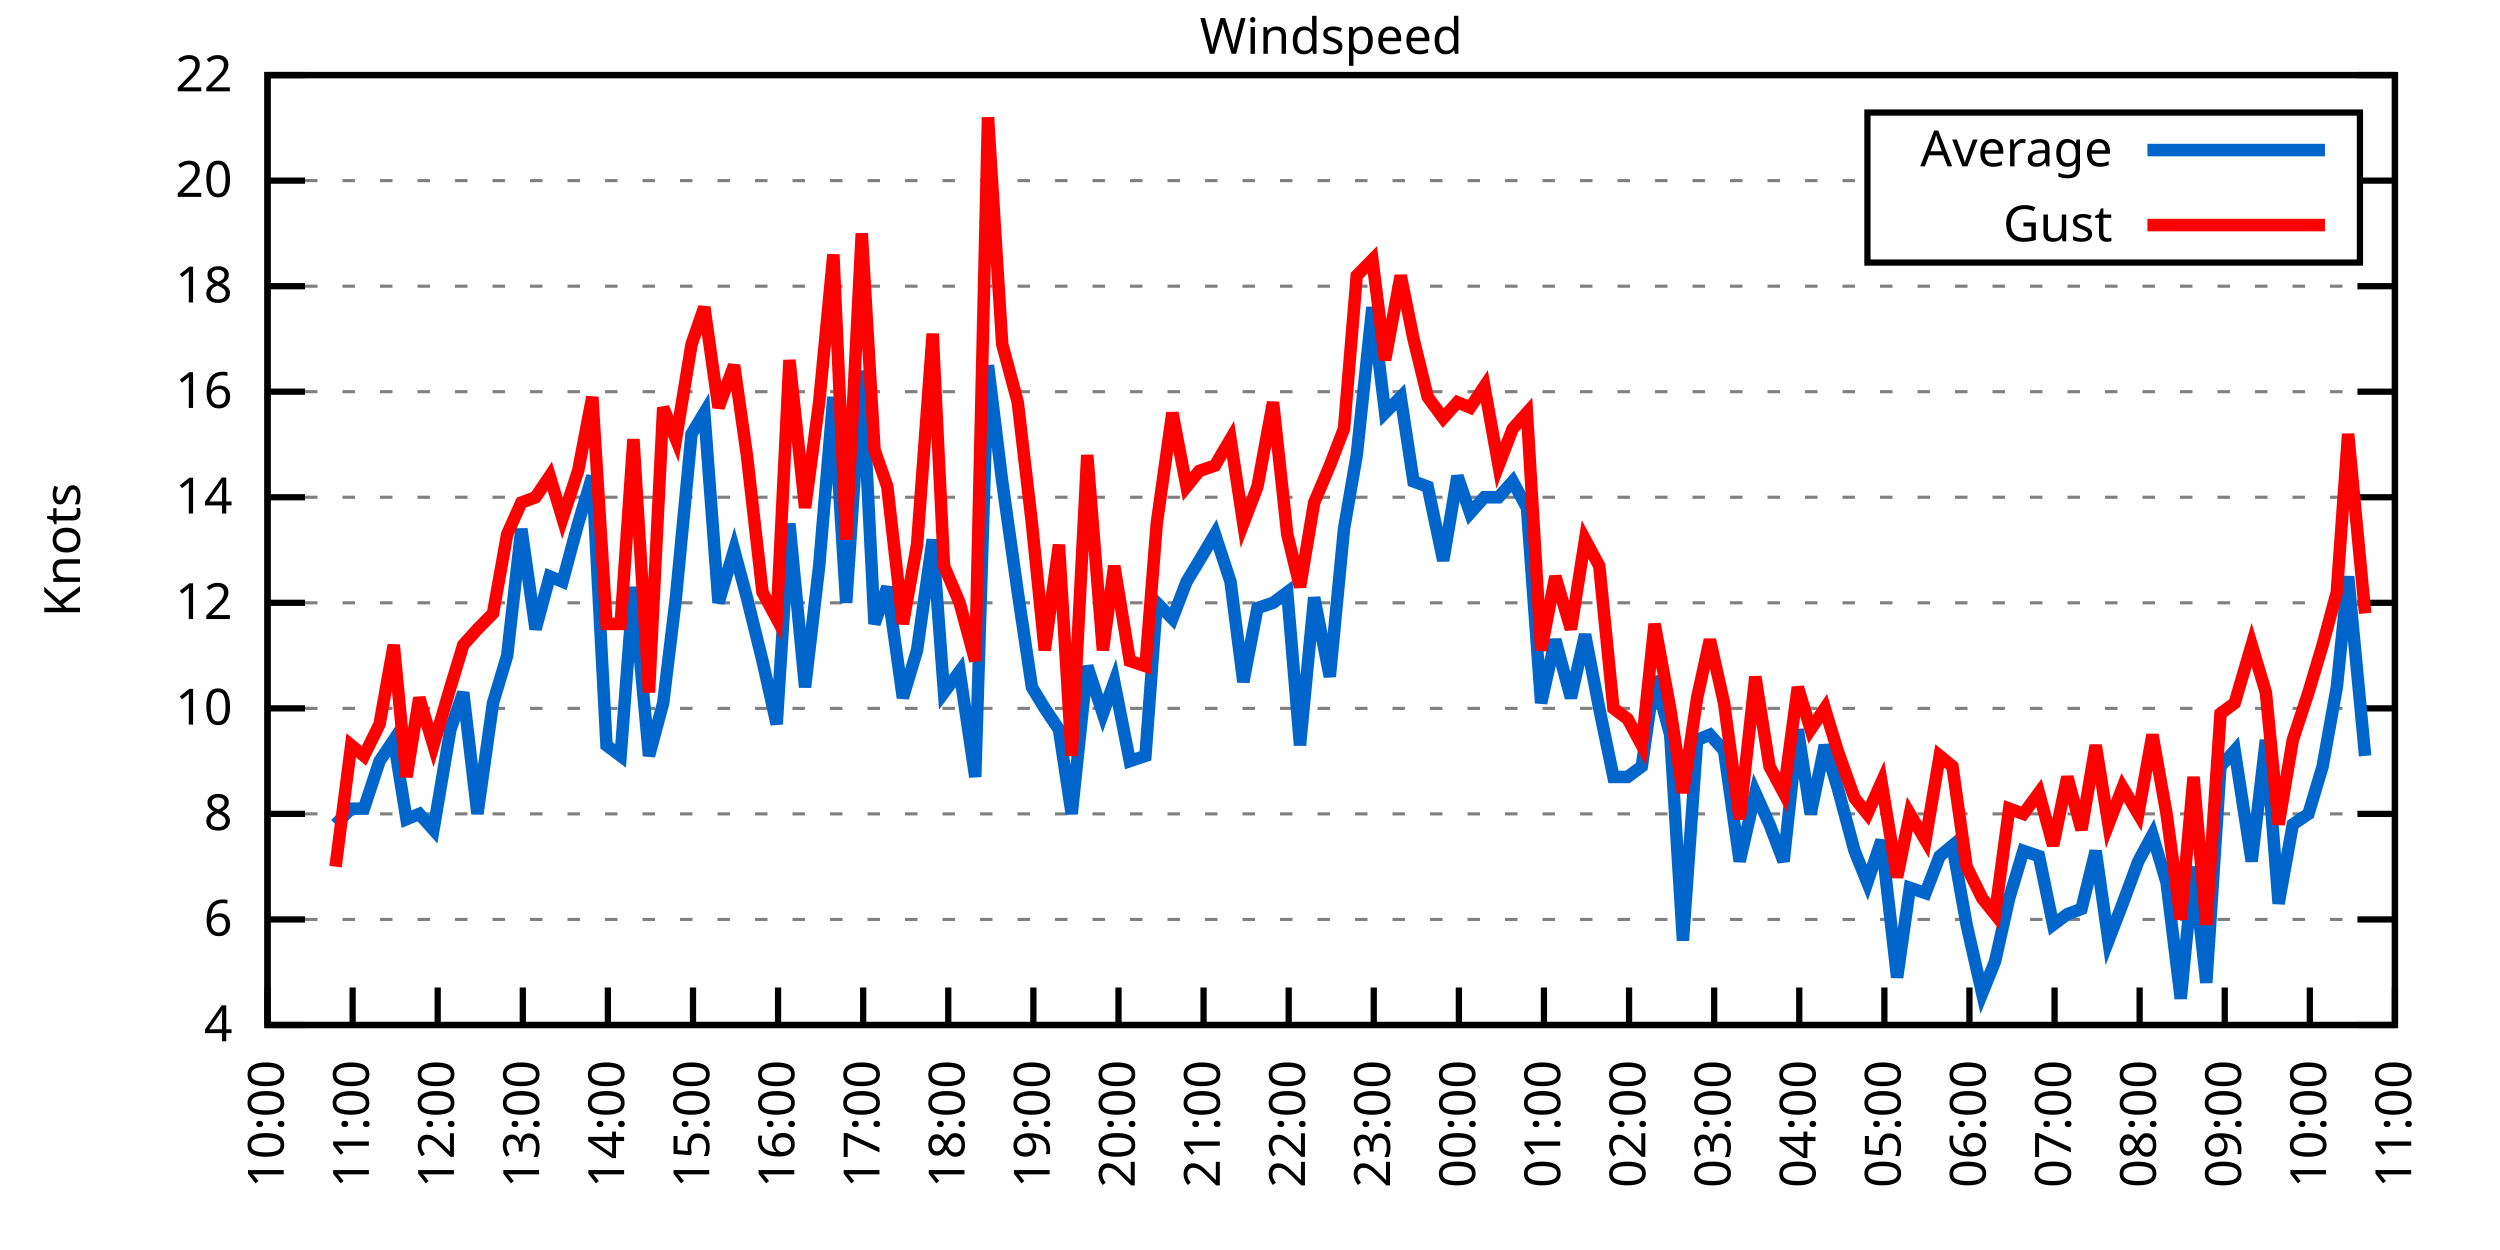
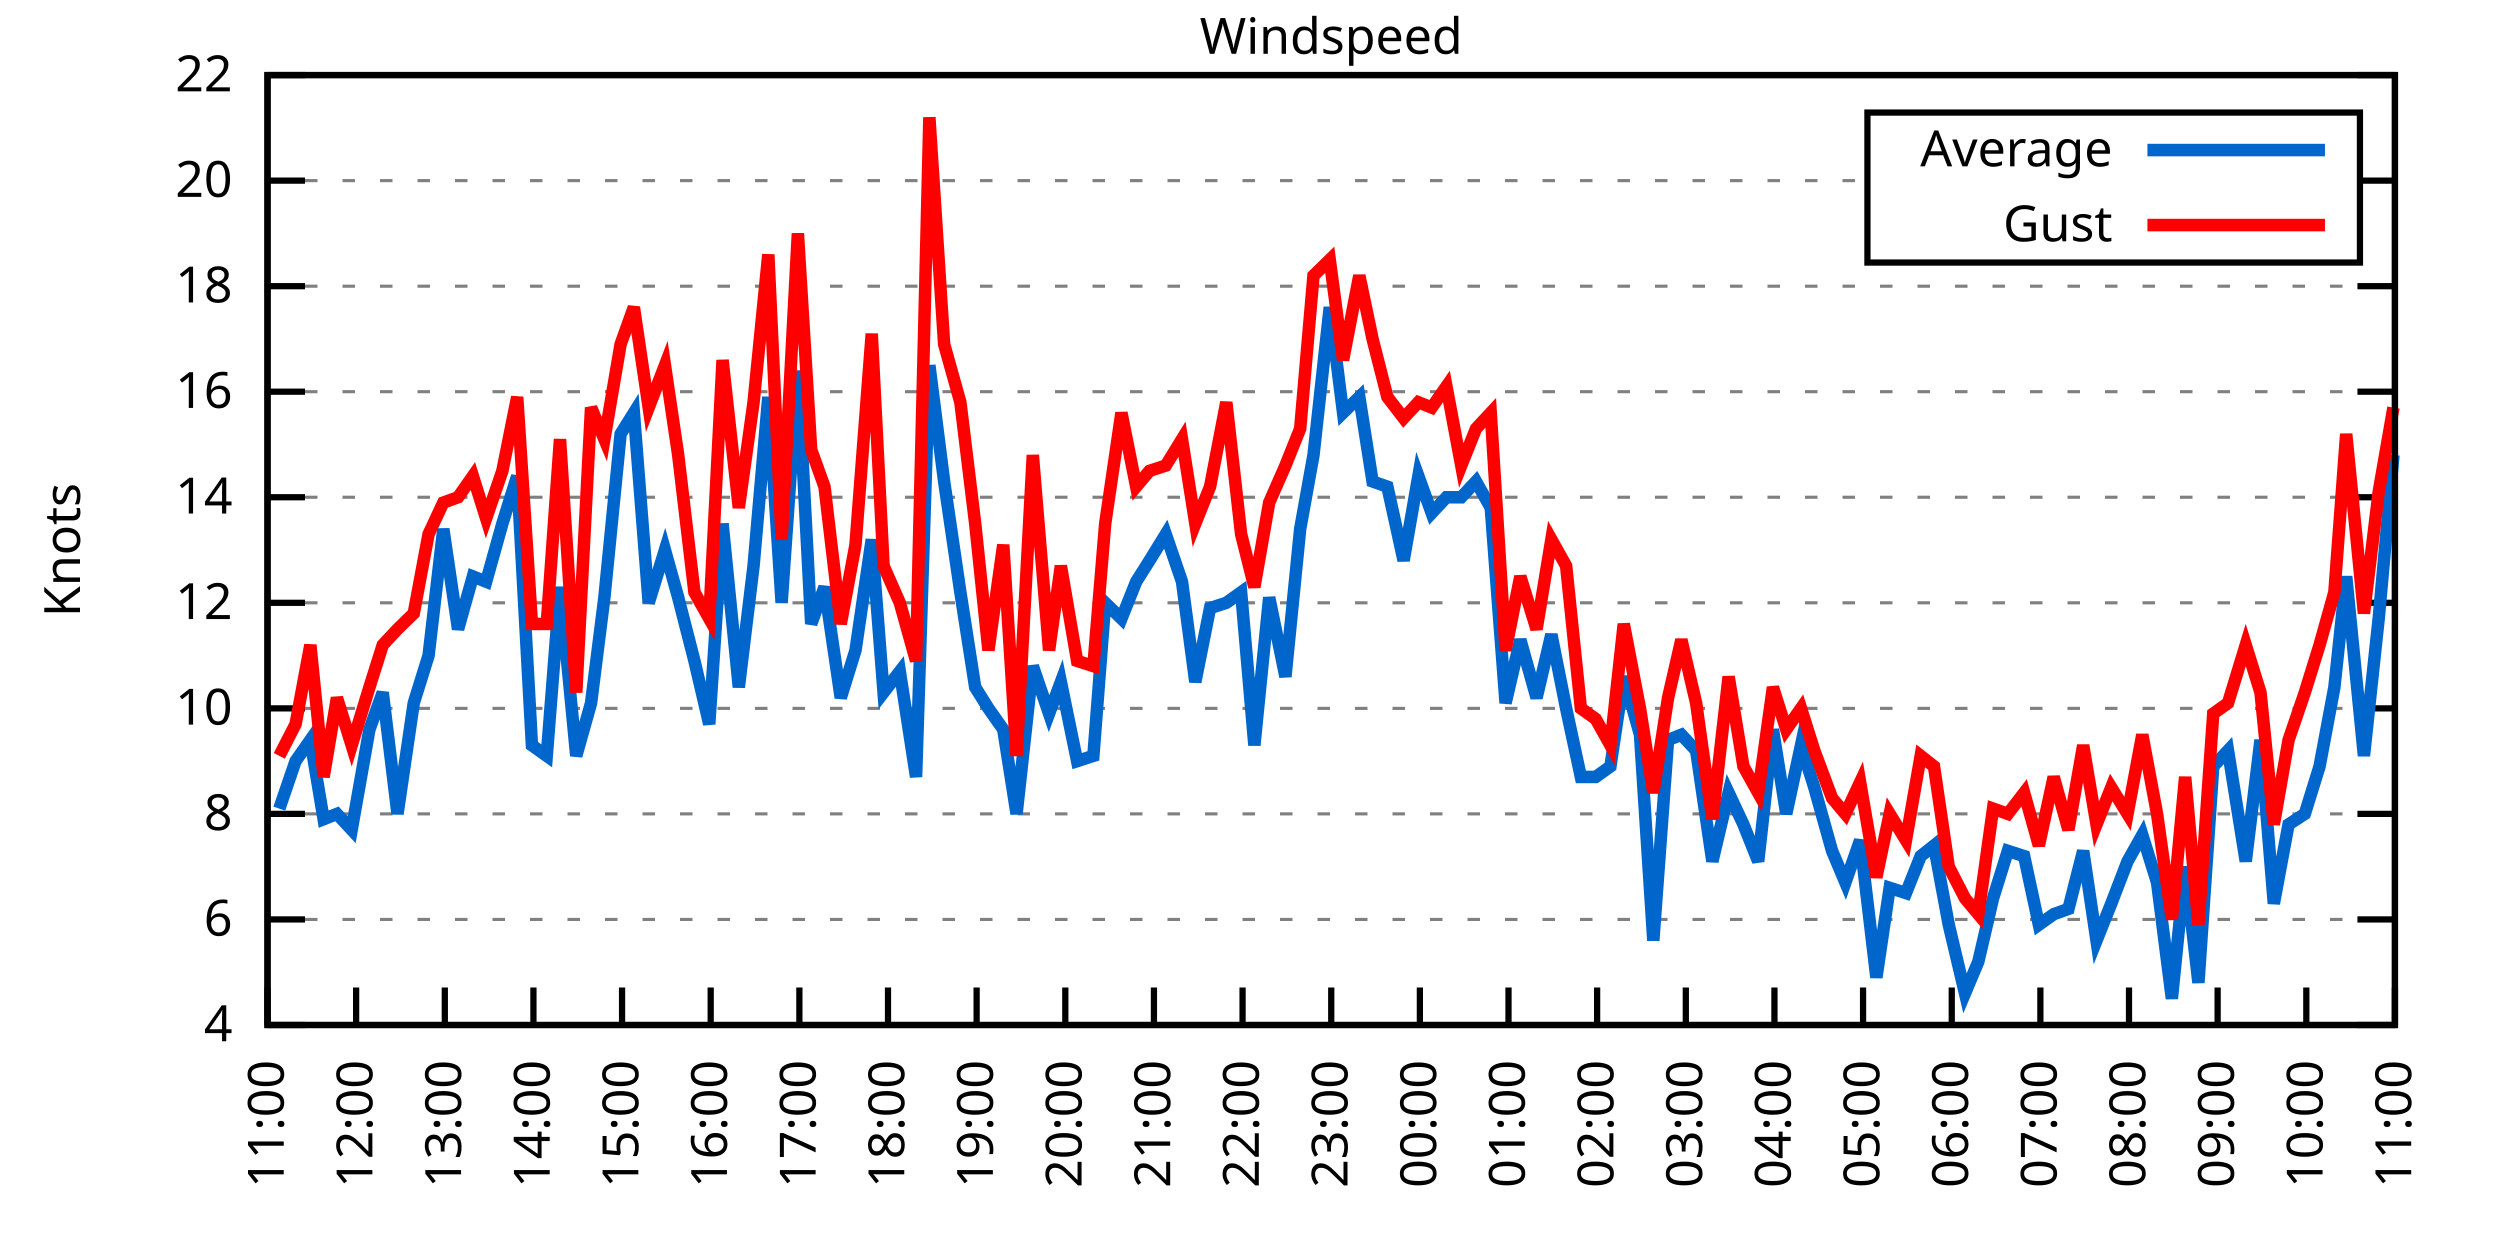
<svg xmlns="http://www.w3.org/2000/svg" xmlns:xlink="http://www.w3.org/1999/xlink" width="400" height="200" viewBox="0 0 400 200">
  <g id="gnuplot_canvas">
    <rect x="0" y="0" width="400" height="200" fill="none" />
    <defs>
      <circle id="gpDot" r="0.5" stroke-width="0.5" stroke="currentColor" />
      <path id="gpPt0" stroke-width="0.333" stroke="currentColor" d="M-1,0 h2 M0,-1 v2" />
      <path id="gpPt1" stroke-width="0.333" stroke="currentColor" d="M-1,-1 L1,1 M1,-1 L-1,1" />
      <path id="gpPt2" stroke-width="0.333" stroke="currentColor" d="M-1,0 L1,0 M0,-1 L0,1 M-1,-1 L1,1 M-1,1 L1,-1" />
      <rect id="gpPt3" stroke-width="0.333" stroke="currentColor" x="-1" y="-1" width="2" height="2" />
      <rect id="gpPt4" stroke-width="0.333" stroke="currentColor" fill="currentColor" x="-1" y="-1" width="2" height="2" />
      <circle id="gpPt5" stroke-width="0.333" stroke="currentColor" cx="0" cy="0" r="1" />
      <use xlink:href="#gpPt5" id="gpPt6" fill="currentColor" stroke="none" />
      <path id="gpPt7" stroke-width="0.333" stroke="currentColor" d="M0,-1.33 L-1.33,0.67 L1.33,0.67 z" />
      <use xlink:href="#gpPt7" id="gpPt8" fill="currentColor" stroke="none" />
      <use xlink:href="#gpPt7" id="gpPt9" stroke="currentColor" transform="rotate(180)" />
      <use xlink:href="#gpPt9" id="gpPt10" fill="currentColor" stroke="none" />
      <use xlink:href="#gpPt3" id="gpPt11" stroke="currentColor" transform="rotate(45)" />
      <use xlink:href="#gpPt11" id="gpPt12" fill="currentColor" stroke="none" />
      <path id="gpPt13" stroke-width="0.333" stroke="currentColor" d="M0,1.330 L1.265,0.411 L0.782,-1.067 L-0.782,-1.076 L-1.265,0.411 z" />
      <use xlink:href="#gpPt13" id="gpPt14" fill="currentColor" stroke="none" />
      <filter id="textbox" filterUnits="objectBoundingBox" x="0" y="0" height="1" width="1">
        <feFlood flood-color="white" flood-opacity="1" result="bgnd" />
        <feComposite in="SourceGraphic" in2="bgnd" operator="atop" />
      </filter>
      <filter id="greybox" filterUnits="objectBoundingBox" x="0" y="0" height="1" width="1">
        <feFlood flood-color="lightgrey" flood-opacity="1" result="grey" />
        <feComposite in="SourceGraphic" in2="grey" operator="atop" />
      </filter>
    </defs>
    <g fill="none" color="white" stroke="currentColor" stroke-width="1.00" stroke-linecap="butt" stroke-linejoin="miter">
</g>
    <g fill="none" color="black" stroke="currentColor" stroke-width="1.00" stroke-linecap="butt" stroke-linejoin="miter">
      <g stroke="none" shape-rendering="crispEdges">
        <polygon fill="rgb(255, 255, 255)" points="42.80,164.00 383.18,164.00 383.18,12.02 42.80,12.02 " />
      </g>
    </g>
    <g fill="none" color="black" stroke="currentColor" stroke-width="1.00" stroke-linecap="butt" stroke-linejoin="miter">
</g>
    <g fill="none" color="black" stroke="black" stroke-width="0.50" stroke-linecap="butt" stroke-linejoin="miter">
</g>
    <g fill="none" color="gray" stroke="currentColor" stroke-width="0.50" stroke-linecap="butt" stroke-linejoin="miter">
      <path stroke="gray" stroke-dasharray="2,4" class="gridline" d="M42.80,164.00 L383.19,164.00  " />
    </g>
    <g fill="none" color="gray" stroke="gray" stroke-width="1.00" stroke-linecap="butt" stroke-linejoin="miter">
</g>
    <g fill="none" color="black" stroke="currentColor" stroke-width="1.00" stroke-linecap="butt" stroke-linejoin="miter">
      <path stroke="black" d="M42.80,164.00 L48.80,164.00 M383.19,164.00 L377.19,164.00  " />
      <g transform="translate(37.20,166.60)" stroke="none" fill="black" font-family="Sans" font-size="8.00" text-anchor="end">
        <text>
          <tspan font-family="Sans"> 4</tspan>
        </text>
      </g>
    </g>
    <g fill="none" color="black" stroke="currentColor" stroke-width="1.00" stroke-linecap="butt" stroke-linejoin="miter">
</g>
    <g fill="none" color="black" stroke="black" stroke-width="0.50" stroke-linecap="butt" stroke-linejoin="miter">
</g>
    <g fill="none" color="gray" stroke="currentColor" stroke-width="0.50" stroke-linecap="butt" stroke-linejoin="miter">
      <path stroke="gray" stroke-dasharray="2,4" class="gridline" d="M42.80,147.11 L383.19,147.11  " />
    </g>
    <g fill="none" color="gray" stroke="gray" stroke-width="1.00" stroke-linecap="butt" stroke-linejoin="miter">
</g>
    <g fill="none" color="black" stroke="currentColor" stroke-width="1.00" stroke-linecap="butt" stroke-linejoin="miter">
      <path stroke="black" d="M42.80,147.11 L48.80,147.11 M383.19,147.11 L377.19,147.11  " />
      <g transform="translate(37.20,149.71)" stroke="none" fill="black" font-family="Sans" font-size="8.00" text-anchor="end">
        <text>
          <tspan font-family="Sans"> 6</tspan>
        </text>
      </g>
    </g>
    <g fill="none" color="black" stroke="currentColor" stroke-width="1.00" stroke-linecap="butt" stroke-linejoin="miter">
</g>
    <g fill="none" color="black" stroke="black" stroke-width="0.50" stroke-linecap="butt" stroke-linejoin="miter">
</g>
    <g fill="none" color="gray" stroke="currentColor" stroke-width="0.50" stroke-linecap="butt" stroke-linejoin="miter">
      <path stroke="gray" stroke-dasharray="2,4" class="gridline" d="M42.80,130.22 L383.19,130.22  " />
    </g>
    <g fill="none" color="gray" stroke="gray" stroke-width="1.00" stroke-linecap="butt" stroke-linejoin="miter">
</g>
    <g fill="none" color="black" stroke="currentColor" stroke-width="1.00" stroke-linecap="butt" stroke-linejoin="miter">
      <path stroke="black" d="M42.80,130.22 L48.80,130.22 M383.19,130.22 L377.19,130.22  " />
      <g transform="translate(37.20,132.82)" stroke="none" fill="black" font-family="Sans" font-size="8.00" text-anchor="end">
        <text>
          <tspan font-family="Sans"> 8</tspan>
        </text>
      </g>
    </g>
    <g fill="none" color="black" stroke="currentColor" stroke-width="1.00" stroke-linecap="butt" stroke-linejoin="miter">
</g>
    <g fill="none" color="black" stroke="black" stroke-width="0.50" stroke-linecap="butt" stroke-linejoin="miter">
</g>
    <g fill="none" color="gray" stroke="currentColor" stroke-width="0.50" stroke-linecap="butt" stroke-linejoin="miter">
      <path stroke="gray" stroke-dasharray="2,4" class="gridline" d="M42.80,113.34 L383.19,113.34  " />
    </g>
    <g fill="none" color="gray" stroke="gray" stroke-width="1.00" stroke-linecap="butt" stroke-linejoin="miter">
</g>
    <g fill="none" color="black" stroke="currentColor" stroke-width="1.00" stroke-linecap="butt" stroke-linejoin="miter">
      <path stroke="black" d="M42.80,113.34 L48.80,113.34 M383.19,113.34 L377.19,113.34  " />
      <g transform="translate(37.20,115.94)" stroke="none" fill="black" font-family="Sans" font-size="8.00" text-anchor="end">
        <text>
          <tspan font-family="Sans"> 10</tspan>
        </text>
      </g>
    </g>
    <g fill="none" color="black" stroke="currentColor" stroke-width="1.00" stroke-linecap="butt" stroke-linejoin="miter">
</g>
    <g fill="none" color="black" stroke="black" stroke-width="0.50" stroke-linecap="butt" stroke-linejoin="miter">
</g>
    <g fill="none" color="gray" stroke="currentColor" stroke-width="0.50" stroke-linecap="butt" stroke-linejoin="miter">
      <path stroke="gray" stroke-dasharray="2,4" class="gridline" d="M42.80,96.45 L383.19,96.45  " />
    </g>
    <g fill="none" color="gray" stroke="gray" stroke-width="1.00" stroke-linecap="butt" stroke-linejoin="miter">
</g>
    <g fill="none" color="black" stroke="currentColor" stroke-width="1.00" stroke-linecap="butt" stroke-linejoin="miter">
      <path stroke="black" d="M42.80,96.45 L48.80,96.45 M383.19,96.45 L377.19,96.45  " />
      <g transform="translate(37.20,99.05)" stroke="none" fill="black" font-family="Sans" font-size="8.00" text-anchor="end">
        <text>
          <tspan font-family="Sans"> 12</tspan>
        </text>
      </g>
    </g>
    <g fill="none" color="black" stroke="currentColor" stroke-width="1.00" stroke-linecap="butt" stroke-linejoin="miter">
</g>
    <g fill="none" color="black" stroke="black" stroke-width="0.50" stroke-linecap="butt" stroke-linejoin="miter">
</g>
    <g fill="none" color="gray" stroke="currentColor" stroke-width="0.50" stroke-linecap="butt" stroke-linejoin="miter">
      <path stroke="gray" stroke-dasharray="2,4" class="gridline" d="M42.80,79.56 L383.19,79.56  " />
    </g>
    <g fill="none" color="gray" stroke="gray" stroke-width="1.00" stroke-linecap="butt" stroke-linejoin="miter">
</g>
    <g fill="none" color="black" stroke="currentColor" stroke-width="1.00" stroke-linecap="butt" stroke-linejoin="miter">
      <path stroke="black" d="M42.80,79.56 L48.80,79.56 M383.19,79.56 L377.19,79.56  " />
      <g transform="translate(37.20,82.16)" stroke="none" fill="black" font-family="Sans" font-size="8.00" text-anchor="end">
        <text>
          <tspan font-family="Sans"> 14</tspan>
        </text>
      </g>
    </g>
    <g fill="none" color="black" stroke="currentColor" stroke-width="1.00" stroke-linecap="butt" stroke-linejoin="miter">
</g>
    <g fill="none" color="black" stroke="black" stroke-width="0.50" stroke-linecap="butt" stroke-linejoin="miter">
</g>
    <g fill="none" color="gray" stroke="currentColor" stroke-width="0.50" stroke-linecap="butt" stroke-linejoin="miter">
      <path stroke="gray" stroke-dasharray="2,4" class="gridline" d="M42.80,62.67 L383.19,62.67  " />
    </g>
    <g fill="none" color="gray" stroke="gray" stroke-width="1.00" stroke-linecap="butt" stroke-linejoin="miter">
</g>
    <g fill="none" color="black" stroke="currentColor" stroke-width="1.00" stroke-linecap="butt" stroke-linejoin="miter">
      <path stroke="black" d="M42.80,62.67 L48.80,62.67 M383.19,62.67 L377.19,62.67  " />
      <g transform="translate(37.20,65.27)" stroke="none" fill="black" font-family="Sans" font-size="8.00" text-anchor="end">
        <text>
          <tspan font-family="Sans"> 16</tspan>
        </text>
      </g>
    </g>
    <g fill="none" color="black" stroke="currentColor" stroke-width="1.00" stroke-linecap="butt" stroke-linejoin="miter">
</g>
    <g fill="none" color="black" stroke="black" stroke-width="0.50" stroke-linecap="butt" stroke-linejoin="miter">
</g>
    <g fill="none" color="gray" stroke="currentColor" stroke-width="0.50" stroke-linecap="butt" stroke-linejoin="miter">
      <path stroke="gray" stroke-dasharray="2,4" class="gridline" d="M42.80,45.79 L383.19,45.79  " />
    </g>
    <g fill="none" color="gray" stroke="gray" stroke-width="1.00" stroke-linecap="butt" stroke-linejoin="miter">
</g>
    <g fill="none" color="black" stroke="currentColor" stroke-width="1.00" stroke-linecap="butt" stroke-linejoin="miter">
      <path stroke="black" d="M42.80,45.79 L48.80,45.79 M383.19,45.79 L377.19,45.79  " />
      <g transform="translate(37.20,48.39)" stroke="none" fill="black" font-family="Sans" font-size="8.00" text-anchor="end">
        <text>
          <tspan font-family="Sans"> 18</tspan>
        </text>
      </g>
    </g>
    <g fill="none" color="black" stroke="currentColor" stroke-width="1.00" stroke-linecap="butt" stroke-linejoin="miter">
</g>
    <g fill="none" color="black" stroke="black" stroke-width="0.50" stroke-linecap="butt" stroke-linejoin="miter">
</g>
    <g fill="none" color="gray" stroke="currentColor" stroke-width="0.50" stroke-linecap="butt" stroke-linejoin="miter">
      <path stroke="gray" stroke-dasharray="2,4" class="gridline" d="M42.80,28.90 L298.79,28.90 M377.59,28.90 L383.19,28.90  " />
    </g>
    <g fill="none" color="gray" stroke="gray" stroke-width="1.00" stroke-linecap="butt" stroke-linejoin="miter">
</g>
    <g fill="none" color="black" stroke="currentColor" stroke-width="1.00" stroke-linecap="butt" stroke-linejoin="miter">
      <path stroke="black" d="M42.80,28.90 L48.80,28.90 M383.19,28.90 L377.19,28.90  " />
      <g transform="translate(37.20,31.50)" stroke="none" fill="black" font-family="Sans" font-size="8.00" text-anchor="end">
        <text>
          <tspan font-family="Sans"> 20</tspan>
        </text>
      </g>
    </g>
    <g fill="none" color="black" stroke="currentColor" stroke-width="1.00" stroke-linecap="butt" stroke-linejoin="miter">
</g>
    <g fill="none" color="black" stroke="black" stroke-width="0.50" stroke-linecap="butt" stroke-linejoin="miter">
</g>
    <g fill="none" color="gray" stroke="currentColor" stroke-width="0.50" stroke-linecap="butt" stroke-linejoin="miter">
      <path stroke="gray" stroke-dasharray="2,4" class="gridline" d="M42.80,12.01 L383.19,12.01  " />
    </g>
    <g fill="none" color="gray" stroke="gray" stroke-width="1.00" stroke-linecap="butt" stroke-linejoin="miter">
</g>
    <g fill="none" color="black" stroke="currentColor" stroke-width="1.00" stroke-linecap="butt" stroke-linejoin="miter">
      <path stroke="black" d="M42.80,12.01 L48.80,12.01 M383.19,12.01 L377.19,12.01  " />
      <g transform="translate(37.20,14.61)" stroke="none" fill="black" font-family="Sans" font-size="8.00" text-anchor="end">
        <text>
          <tspan font-family="Sans"> 22</tspan>
        </text>
      </g>
    </g>
    <g fill="none" color="black" stroke="currentColor" stroke-width="1.00" stroke-linecap="butt" stroke-linejoin="miter">
      <path stroke="black" d="M42.80,164.00 L42.80,158.00  " />
      <g transform="translate(45.40,169.60) rotate(270.00)" stroke="none" fill="black" font-family="Sans" font-size="8.00" text-anchor="end">
        <text>
-           <tspan font-family="Sans">10:00</tspan>
-         </text>
-       </g>
-     </g>
-     <g fill="none" color="black" stroke="currentColor" stroke-width="1.00" stroke-linecap="butt" stroke-linejoin="miter">
-       <path stroke="black" d="M56.42,164.00 L56.42,158.00  " />
-       <g transform="translate(59.02,169.60) rotate(270.00)" stroke="none" fill="black" font-family="Sans" font-size="8.00" text-anchor="end">
-         <text>
          <tspan font-family="Sans">11:00</tspan>
        </text>
      </g>
    </g>
    <g fill="none" color="black" stroke="currentColor" stroke-width="1.00" stroke-linecap="butt" stroke-linejoin="miter">
-       <path stroke="black" d="M70.03,164.00 L70.03,158.00  " />
-       <g transform="translate(72.63,169.60) rotate(270.00)" stroke="none" fill="black" font-family="Sans" font-size="8.00" text-anchor="end">
+       <path stroke="black" d="M56.98,164.00 L56.98,158.00  " />
+       <g transform="translate(59.58,169.60) rotate(270.00)" stroke="none" fill="black" font-family="Sans" font-size="8.00" text-anchor="end">
        <text>
          <tspan font-family="Sans">12:00</tspan>
        </text>
      </g>
    </g>
    <g fill="none" color="black" stroke="currentColor" stroke-width="1.00" stroke-linecap="butt" stroke-linejoin="miter">
-       <path stroke="black" d="M83.65,164.00 L83.65,158.00  " />
-       <g transform="translate(86.25,169.60) rotate(270.00)" stroke="none" fill="black" font-family="Sans" font-size="8.00" text-anchor="end">
+       <path stroke="black" d="M71.17,164.00 L71.17,158.00  " />
+       <g transform="translate(73.77,169.60) rotate(270.00)" stroke="none" fill="black" font-family="Sans" font-size="8.00" text-anchor="end">
        <text>
          <tspan font-family="Sans">13:00</tspan>
        </text>
      </g>
    </g>
    <g fill="none" color="black" stroke="currentColor" stroke-width="1.00" stroke-linecap="butt" stroke-linejoin="miter">
-       <path stroke="black" d="M97.26,164.00 L97.26,158.00  " />
-       <g transform="translate(99.86,169.60) rotate(270.00)" stroke="none" fill="black" font-family="Sans" font-size="8.00" text-anchor="end">
+       <path stroke="black" d="M85.35,164.00 L85.35,158.00  " />
+       <g transform="translate(87.95,169.60) rotate(270.00)" stroke="none" fill="black" font-family="Sans" font-size="8.00" text-anchor="end">
        <text>
          <tspan font-family="Sans">14:00</tspan>
        </text>
      </g>
    </g>
    <g fill="none" color="black" stroke="currentColor" stroke-width="1.00" stroke-linecap="butt" stroke-linejoin="miter">
-       <path stroke="black" d="M110.88,164.00 L110.88,158.00  " />
-       <g transform="translate(113.48,169.60) rotate(270.00)" stroke="none" fill="black" font-family="Sans" font-size="8.00" text-anchor="end">
+       <path stroke="black" d="M99.53,164.00 L99.53,158.00  " />
+       <g transform="translate(102.13,169.60) rotate(270.00)" stroke="none" fill="black" font-family="Sans" font-size="8.00" text-anchor="end">
        <text>
          <tspan font-family="Sans">15:00</tspan>
        </text>
      </g>
    </g>
    <g fill="none" color="black" stroke="currentColor" stroke-width="1.00" stroke-linecap="butt" stroke-linejoin="miter">
-       <path stroke="black" d="M124.49,164.00 L124.49,158.00  " />
-       <g transform="translate(127.09,169.60) rotate(270.00)" stroke="none" fill="black" font-family="Sans" font-size="8.00" text-anchor="end">
+       <path stroke="black" d="M113.71,164.00 L113.71,158.00  " />
+       <g transform="translate(116.31,169.60) rotate(270.00)" stroke="none" fill="black" font-family="Sans" font-size="8.00" text-anchor="end">
        <text>
          <tspan font-family="Sans">16:00</tspan>
        </text>
      </g>
    </g>
    <g fill="none" color="black" stroke="currentColor" stroke-width="1.00" stroke-linecap="butt" stroke-linejoin="miter">
-       <path stroke="black" d="M138.11,164.00 L138.11,158.00  " />
-       <g transform="translate(140.71,169.60) rotate(270.00)" stroke="none" fill="black" font-family="Sans" font-size="8.00" text-anchor="end">
+       <path stroke="black" d="M127.90,164.00 L127.90,158.00  " />
+       <g transform="translate(130.50,169.60) rotate(270.00)" stroke="none" fill="black" font-family="Sans" font-size="8.00" text-anchor="end">
        <text>
          <tspan font-family="Sans">17:00</tspan>
        </text>
      </g>
    </g>
    <g fill="none" color="black" stroke="currentColor" stroke-width="1.00" stroke-linecap="butt" stroke-linejoin="miter">
-       <path stroke="black" d="M151.72,164.00 L151.72,158.00  " />
-       <g transform="translate(154.32,169.60) rotate(270.00)" stroke="none" fill="black" font-family="Sans" font-size="8.00" text-anchor="end">
+       <path stroke="black" d="M142.08,164.00 L142.08,158.00  " />
+       <g transform="translate(144.68,169.60) rotate(270.00)" stroke="none" fill="black" font-family="Sans" font-size="8.00" text-anchor="end">
        <text>
          <tspan font-family="Sans">18:00</tspan>
        </text>
      </g>
    </g>
    <g fill="none" color="black" stroke="currentColor" stroke-width="1.00" stroke-linecap="butt" stroke-linejoin="miter">
-       <path stroke="black" d="M165.34,164.00 L165.34,158.00  " />
-       <g transform="translate(167.94,169.60) rotate(270.00)" stroke="none" fill="black" font-family="Sans" font-size="8.00" text-anchor="end">
+       <path stroke="black" d="M156.26,164.00 L156.26,158.00  " />
+       <g transform="translate(158.86,169.60) rotate(270.00)" stroke="none" fill="black" font-family="Sans" font-size="8.00" text-anchor="end">
        <text>
          <tspan font-family="Sans">19:00</tspan>
        </text>
      </g>
    </g>
    <g fill="none" color="black" stroke="currentColor" stroke-width="1.00" stroke-linecap="butt" stroke-linejoin="miter">
-       <path stroke="black" d="M178.96,164.00 L178.96,158.00  " />
-       <g transform="translate(181.56,169.60) rotate(270.00)" stroke="none" fill="black" font-family="Sans" font-size="8.00" text-anchor="end">
+       <path stroke="black" d="M170.45,164.00 L170.45,158.00  " />
+       <g transform="translate(173.05,169.60) rotate(270.00)" stroke="none" fill="black" font-family="Sans" font-size="8.00" text-anchor="end">
        <text>
          <tspan font-family="Sans">20:00</tspan>
        </text>
      </g>
    </g>
    <g fill="none" color="black" stroke="currentColor" stroke-width="1.00" stroke-linecap="butt" stroke-linejoin="miter">
-       <path stroke="black" d="M192.57,164.00 L192.57,158.00  " />
-       <g transform="translate(195.17,169.60) rotate(270.00)" stroke="none" fill="black" font-family="Sans" font-size="8.00" text-anchor="end">
+       <path stroke="black" d="M184.63,164.00 L184.63,158.00  " />
+       <g transform="translate(187.23,169.60) rotate(270.00)" stroke="none" fill="black" font-family="Sans" font-size="8.00" text-anchor="end">
        <text>
          <tspan font-family="Sans">21:00</tspan>
        </text>
      </g>
    </g>
    <g fill="none" color="black" stroke="currentColor" stroke-width="1.00" stroke-linecap="butt" stroke-linejoin="miter">
-       <path stroke="black" d="M206.19,164.00 L206.19,158.00  " />
-       <g transform="translate(208.79,169.60) rotate(270.00)" stroke="none" fill="black" font-family="Sans" font-size="8.00" text-anchor="end">
+       <path stroke="black" d="M198.81,164.00 L198.81,158.00  " />
+       <g transform="translate(201.41,169.60) rotate(270.00)" stroke="none" fill="black" font-family="Sans" font-size="8.00" text-anchor="end">
        <text>
          <tspan font-family="Sans">22:00</tspan>
        </text>
      </g>
    </g>
    <g fill="none" color="black" stroke="currentColor" stroke-width="1.00" stroke-linecap="butt" stroke-linejoin="miter">
-       <path stroke="black" d="M219.80,164.00 L219.80,158.00  " />
-       <g transform="translate(222.40,169.60) rotate(270.00)" stroke="none" fill="black" font-family="Sans" font-size="8.00" text-anchor="end">
+       <path stroke="black" d="M213.00,164.00 L213.00,158.00  " />
+       <g transform="translate(215.60,169.60) rotate(270.00)" stroke="none" fill="black" font-family="Sans" font-size="8.00" text-anchor="end">
        <text>
          <tspan font-family="Sans">23:00</tspan>
        </text>
      </g>
    </g>
    <g fill="none" color="black" stroke="currentColor" stroke-width="1.00" stroke-linecap="butt" stroke-linejoin="miter">
-       <path stroke="black" d="M233.42,164.00 L233.42,158.00  " />
-       <g transform="translate(236.02,169.60) rotate(270.00)" stroke="none" fill="black" font-family="Sans" font-size="8.00" text-anchor="end">
+       <path stroke="black" d="M227.18,164.00 L227.18,158.00  " />
+       <g transform="translate(229.78,169.60) rotate(270.00)" stroke="none" fill="black" font-family="Sans" font-size="8.00" text-anchor="end">
        <text>
          <tspan font-family="Sans">00:00</tspan>
        </text>
      </g>
    </g>
    <g fill="none" color="black" stroke="currentColor" stroke-width="1.00" stroke-linecap="butt" stroke-linejoin="miter">
-       <path stroke="black" d="M247.03,164.00 L247.03,158.00  " />
-       <g transform="translate(249.63,169.60) rotate(270.00)" stroke="none" fill="black" font-family="Sans" font-size="8.00" text-anchor="end">
+       <path stroke="black" d="M241.36,164.00 L241.36,158.00  " />
+       <g transform="translate(243.96,169.60) rotate(270.00)" stroke="none" fill="black" font-family="Sans" font-size="8.00" text-anchor="end">
        <text>
          <tspan font-family="Sans">01:00</tspan>
        </text>
      </g>
    </g>
    <g fill="none" color="black" stroke="currentColor" stroke-width="1.00" stroke-linecap="butt" stroke-linejoin="miter">
-       <path stroke="black" d="M260.65,164.00 L260.65,158.00  " />
-       <g transform="translate(263.25,169.60) rotate(270.00)" stroke="none" fill="black" font-family="Sans" font-size="8.00" text-anchor="end">
+       <path stroke="black" d="M255.54,164.00 L255.54,158.00  " />
+       <g transform="translate(258.14,169.60) rotate(270.00)" stroke="none" fill="black" font-family="Sans" font-size="8.00" text-anchor="end">
        <text>
          <tspan font-family="Sans">02:00</tspan>
        </text>
      </g>
    </g>
    <g fill="none" color="black" stroke="currentColor" stroke-width="1.00" stroke-linecap="butt" stroke-linejoin="miter">
-       <path stroke="black" d="M274.27,164.00 L274.27,158.00  " />
-       <g transform="translate(276.87,169.60) rotate(270.00)" stroke="none" fill="black" font-family="Sans" font-size="8.00" text-anchor="end">
+       <path stroke="black" d="M269.73,164.00 L269.73,158.00  " />
+       <g transform="translate(272.33,169.60) rotate(270.00)" stroke="none" fill="black" font-family="Sans" font-size="8.00" text-anchor="end">
        <text>
          <tspan font-family="Sans">03:00</tspan>
        </text>
      </g>
    </g>
    <g fill="none" color="black" stroke="currentColor" stroke-width="1.00" stroke-linecap="butt" stroke-linejoin="miter">
-       <path stroke="black" d="M287.88,164.00 L287.88,158.00  " />
-       <g transform="translate(290.48,169.60) rotate(270.00)" stroke="none" fill="black" font-family="Sans" font-size="8.00" text-anchor="end">
+       <path stroke="black" d="M283.91,164.00 L283.91,158.00  " />
+       <g transform="translate(286.51,169.60) rotate(270.00)" stroke="none" fill="black" font-family="Sans" font-size="8.00" text-anchor="end">
        <text>
          <tspan font-family="Sans">04:00</tspan>
        </text>
      </g>
    </g>
    <g fill="none" color="black" stroke="currentColor" stroke-width="1.00" stroke-linecap="butt" stroke-linejoin="miter">
-       <path stroke="black" d="M301.50,164.00 L301.50,158.00  " />
-       <g transform="translate(304.10,169.60) rotate(270.00)" stroke="none" fill="black" font-family="Sans" font-size="8.00" text-anchor="end">
+       <path stroke="black" d="M298.09,164.00 L298.09,158.00  " />
+       <g transform="translate(300.69,169.60) rotate(270.00)" stroke="none" fill="black" font-family="Sans" font-size="8.00" text-anchor="end">
        <text>
          <tspan font-family="Sans">05:00</tspan>
        </text>
      </g>
    </g>
    <g fill="none" color="black" stroke="currentColor" stroke-width="1.00" stroke-linecap="butt" stroke-linejoin="miter">
-       <path stroke="black" d="M315.11,164.00 L315.11,158.00  " />
-       <g transform="translate(317.71,169.60) rotate(270.00)" stroke="none" fill="black" font-family="Sans" font-size="8.00" text-anchor="end">
+       <path stroke="black" d="M312.28,164.00 L312.28,158.00  " />
+       <g transform="translate(314.88,169.60) rotate(270.00)" stroke="none" fill="black" font-family="Sans" font-size="8.00" text-anchor="end">
        <text>
          <tspan font-family="Sans">06:00</tspan>
        </text>
      </g>
    </g>
    <g fill="none" color="black" stroke="currentColor" stroke-width="1.00" stroke-linecap="butt" stroke-linejoin="miter">
-       <path stroke="black" d="M328.73,164.00 L328.73,158.00  " />
-       <g transform="translate(331.33,169.60) rotate(270.00)" stroke="none" fill="black" font-family="Sans" font-size="8.00" text-anchor="end">
+       <path stroke="black" d="M326.46,164.00 L326.46,158.00  " />
+       <g transform="translate(329.06,169.60) rotate(270.00)" stroke="none" fill="black" font-family="Sans" font-size="8.00" text-anchor="end">
        <text>
          <tspan font-family="Sans">07:00</tspan>
        </text>
      </g>
    </g>
    <g fill="none" color="black" stroke="currentColor" stroke-width="1.00" stroke-linecap="butt" stroke-linejoin="miter">
-       <path stroke="black" d="M342.34,164.00 L342.34,158.00  " />
-       <g transform="translate(344.94,169.60) rotate(270.00)" stroke="none" fill="black" font-family="Sans" font-size="8.00" text-anchor="end">
+       <path stroke="black" d="M340.64,164.00 L340.64,158.00  " />
+       <g transform="translate(343.24,169.60) rotate(270.00)" stroke="none" fill="black" font-family="Sans" font-size="8.00" text-anchor="end">
        <text>
          <tspan font-family="Sans">08:00</tspan>
        </text>
      </g>
    </g>
    <g fill="none" color="black" stroke="currentColor" stroke-width="1.00" stroke-linecap="butt" stroke-linejoin="miter">
-       <path stroke="black" d="M355.96,164.00 L355.96,158.00  " />
-       <g transform="translate(358.56,169.60) rotate(270.00)" stroke="none" fill="black" font-family="Sans" font-size="8.00" text-anchor="end">
+       <path stroke="black" d="M354.82,164.00 L354.82,158.00  " />
+       <g transform="translate(357.42,169.60) rotate(270.00)" stroke="none" fill="black" font-family="Sans" font-size="8.00" text-anchor="end">
        <text>
          <tspan font-family="Sans">09:00</tspan>
        </text>
      </g>
    </g>
    <g fill="none" color="black" stroke="currentColor" stroke-width="1.00" stroke-linecap="butt" stroke-linejoin="miter">
-       <path stroke="black" d="M369.57,164.00 L369.57,158.00  " />
-       <g transform="translate(372.17,169.60) rotate(270.00)" stroke="none" fill="black" font-family="Sans" font-size="8.00" text-anchor="end">
+       <path stroke="black" d="M369.01,164.00 L369.01,158.00  " />
+       <g transform="translate(371.61,169.60) rotate(270.00)" stroke="none" fill="black" font-family="Sans" font-size="8.00" text-anchor="end">
        <text>
          <tspan font-family="Sans">10:00</tspan>
        </text>
      </g>
    </g>
    <g fill="none" color="black" stroke="currentColor" stroke-width="1.00" stroke-linecap="butt" stroke-linejoin="miter">
      <path stroke="black" d="M383.19,164.00 L383.19,158.00  " />
      <g transform="translate(385.79,169.60) rotate(270.00)" stroke="none" fill="black" font-family="Sans" font-size="8.00" text-anchor="end">
        <text>
          <tspan font-family="Sans">11:00</tspan>
        </text>
      </g>
    </g>
    <g fill="none" color="black" stroke="currentColor" stroke-width="1.00" stroke-linecap="butt" stroke-linejoin="miter">
</g>
    <g fill="none" color="black" stroke="currentColor" stroke-width="1.00" stroke-linecap="butt" stroke-linejoin="miter">
      <path stroke="black" d="M42.80,12.01 L42.80,164.00 L383.19,164.00 L383.19,12.01 L42.80,12.01 Z  " />
    </g>
    <g fill="none" color="black" stroke="currentColor" stroke-width="1.00" stroke-linecap="butt" stroke-linejoin="miter">
</g>
    <g fill="none" color="black" stroke="currentColor" stroke-width="1.00" stroke-linecap="butt" stroke-linejoin="miter">
      <path stroke="black" d="M298.79,42.01 L298.79,18.01 L377.59,18.01 L377.59,42.01 L298.79,42.01 Z  " />
    </g>
    <g id="Windspeed_plot_1">
      <g fill="none" color="white" stroke="black" stroke-width="2.00" stroke-linecap="butt" stroke-linejoin="miter">
</g>
      <g fill="none" color="black" stroke="currentColor" stroke-width="2.00" stroke-linecap="butt" stroke-linejoin="miter">
        <g transform="translate(337.99,26.61)" stroke="none" fill="black" font-family="Sans" font-size="8.00" text-anchor="end">
          <text>
            <tspan font-family="Sans">Average</tspan>
          </text>
        </g>
      </g>
      <g fill="none" color="black" stroke="currentColor" stroke-width="2.00" stroke-linecap="butt" stroke-linejoin="miter">
-         <path stroke="rgb(  0, 102, 204)" d="M343.59,24.01 L371.99,24.01 M53.69,131.91 L56.19,129.38 L58.23,129.38 L60.73,121.78 L63.00,118.40 L65.04,131.07   L67.08,130.22 L69.35,132.76 L72.07,116.71 L74.12,110.80 L76.39,130.22 L78.88,112.49 L81.15,104.89 L83.42,84.63   L85.69,100.67 L87.96,92.23 L90.00,93.07 L92.50,83.78 L94.77,76.18 L97.04,119.25 L99.30,120.94 L101.35,93.92   L103.84,120.94 L106.11,112.49 L108.15,95.60 L110.65,69.43 L112.69,66.05 L114.96,96.45 L117.46,88.00 L119.50,95.60   L122.00,105.74 L124.27,115.87 L126.31,83.78 L128.81,109.96 L131.07,90.54 L133.34,63.52 L135.39,96.45 L137.88,59.30   L139.92,99.83 L141.97,93.92 L144.46,111.65 L146.73,104.05 L149.23,86.32 L151.04,110.80 L153.54,107.43 L156.04,124.31   L158.08,58.45 L160.35,77.03 L162.84,94.76 L165.11,109.96 L167.16,113.34 L169.43,116.71 L171.47,130.22 L173.96,106.58   L176.46,114.18 L178.28,109.11 L180.77,121.78 L183.27,120.94 L185.08,96.45 L187.58,98.98 L189.85,93.07 L191.89,89.69   L194.39,85.47 L196.88,93.07 L198.93,109.11 L201.19,97.29 L203.69,96.45 L205.96,94.76 L208.00,119.25 L210.27,95.60   L212.77,108.27 L215.04,84.63 L217.08,72.81 L219.58,49.16 L221.62,66.05 L224.11,63.52 L226.16,77.03 L228.43,77.87   L230.92,89.69 L233.19,76.18 L235.23,82.09 L237.50,79.56 L239.77,79.56 L242.04,77.03 L244.31,81.25 L246.58,112.49   L248.85,102.36 L251.35,111.65 L253.61,101.52 L255.88,113.34 L258.15,124.31 L260.42,124.31 L262.69,122.62 L264.73,108.27   L267.23,117.56 L269.27,150.49 L271.54,118.40 L273.58,117.56 L275.85,120.09 L278.35,137.82 L280.85,126.85 L283.12,131.91   L285.38,137.82 L287.65,116.71 L289.70,130.22 L291.97,119.25 L294.01,126.00 L296.73,136.14 L298.77,141.20 L301.04,134.45   L303.54,156.40 L305.58,142.05 L308.08,142.89 L310.35,136.98 L312.39,135.29 L314.66,147.96 L317.15,158.93 L319.20,153.87   L321.47,143.73 L323.74,136.14 L326.23,136.98 L328.50,147.96 L330.77,146.27 L333.04,145.42 L335.31,136.14 L337.35,150.49   L339.62,144.58 L342.12,137.82 L344.39,133.60 L346.65,141.20 L348.92,159.78 L350.97,138.67 L353.01,157.24 L355.28,122.62   L357.55,120.09 L360.27,137.82 L362.54,118.40 L364.58,144.58 L366.85,131.91 L369.35,130.22 L371.62,122.62 L373.89,109.96   L375.70,92.23 L378.42,120.94  " />
+         <path stroke="rgb(  0, 102, 204)" d="M343.59,24.01 L371.99,24.01 M44.69,129.38 L47.29,121.78 L49.66,118.40 L51.78,131.07 L53.91,130.22 L56.27,132.76   L59.11,116.71 L61.24,110.80 L63.60,130.22 L66.20,112.49 L68.57,104.89 L70.93,84.63 L73.29,100.67 L75.66,92.23   L77.78,93.07 L80.38,83.78 L82.75,76.18 L85.11,119.25 L87.48,120.94 L89.60,93.92 L92.20,120.94 L94.57,112.49   L96.70,95.60 L99.30,69.43 L101.42,66.05 L103.79,96.45 L106.39,88.00 L108.51,95.60 L111.11,105.74 L113.48,115.87   L115.61,83.78 L118.21,109.96 L120.57,90.54 L122.93,63.52 L125.06,96.45 L127.66,59.30 L129.79,99.83 L131.92,93.92   L134.52,111.65 L136.88,104.05 L139.48,86.32 L141.37,110.80 L143.97,107.43 L146.57,124.31 L148.70,58.45 L151.06,77.03   L153.66,94.76 L156.03,109.96 L158.15,113.34 L160.52,116.71 L162.65,130.22 L165.25,106.58 L167.85,114.18 L169.74,109.11   L172.34,121.78 L174.94,120.94 L176.83,96.45 L179.43,98.98 L181.79,93.07 L183.92,89.69 L186.52,85.47 L189.12,93.07   L191.25,109.11 L193.61,97.29 L196.21,96.45 L198.58,94.76 L200.70,119.25 L203.07,95.60 L205.67,108.27 L208.03,84.63   L210.16,72.81 L212.76,49.16 L214.89,66.05 L217.49,63.52 L219.61,77.03 L221.98,77.87 L224.58,89.69 L226.94,76.18   L229.07,82.09 L231.43,79.56 L233.80,79.56 L236.16,77.03 L238.52,81.25 L240.89,112.49 L243.25,102.36 L245.85,111.65   L248.22,101.52 L250.58,113.34 L252.94,124.31 L255.31,124.31 L257.67,122.62 L259.80,108.27 L262.40,117.56 L264.53,150.49   L266.89,118.40 L269.02,117.56 L271.38,120.09 L273.98,137.82 L276.58,126.85 L278.95,131.91 L281.31,137.82 L283.67,116.71   L285.80,130.22 L288.16,119.25 L290.29,126.00 L293.13,136.14 L295.26,141.20 L297.62,134.45 L300.22,156.40 L302.35,142.05   L304.95,142.89 L307.31,136.98 L309.44,135.29 L311.80,147.96 L314.40,158.93 L316.53,153.87 L318.89,143.73 L321.26,136.14   L323.86,136.98 L326.22,147.96 L328.59,146.27 L330.95,145.42 L333.31,136.14 L335.44,150.49 L337.80,144.58 L340.40,137.82   L342.77,133.60 L345.13,141.20 L347.50,159.78 L349.62,138.67 L351.75,157.24 L354.12,122.62 L356.48,120.09 L359.32,137.82   L361.68,118.40 L363.81,144.58 L366.17,131.91 L368.77,130.22 L371.13,122.62 L373.50,109.96 L375.39,92.23 L378.23,120.94   L380.59,98.98 L382.95,72.81  " />
      </g>
    </g>
    <g id="Windspeed_plot_2">
      <g fill="none" color="black" stroke="currentColor" stroke-width="2.00" stroke-linecap="butt" stroke-linejoin="miter">
        <g transform="translate(337.99,38.61)" stroke="none" fill="black" font-family="Sans" font-size="8.00" text-anchor="end">
          <text>
            <tspan font-family="Sans">Gust</tspan>
          </text>
        </g>
      </g>
      <g fill="none" color="black" stroke="currentColor" stroke-width="2.00" stroke-linecap="butt" stroke-linejoin="miter">
-         <path stroke="rgb(255,   0,   0)" d="M343.59,36.01 L371.99,36.01 M53.69,138.67 L56.19,119.25 L58.23,120.94 L60.73,115.87 L63.00,103.20 L65.04,124.31   L67.08,111.65 L69.35,119.25 L72.07,109.96 L74.12,103.20 L76.39,100.67 L78.88,98.14 L81.15,85.47 L83.42,80.41   L85.69,79.56 L87.96,76.18 L90.00,82.94 L92.50,75.34 L94.77,63.52 L97.04,99.83 L99.30,99.83 L101.35,70.27   L103.84,110.80 L106.11,65.21 L108.15,70.27 L110.65,55.07 L112.69,49.16 L114.96,65.21 L117.46,58.45 L119.50,72.81   L122.00,94.76 L124.27,98.98 L126.31,57.61 L128.81,81.25 L131.07,64.36 L133.34,40.72 L135.39,86.32 L137.88,37.34   L139.92,71.96 L141.97,77.87 L144.46,99.83 L146.73,87.16 L149.23,53.39 L151.04,90.54 L153.54,96.45 L156.04,105.74   L158.08,18.77 L160.35,55.07 L162.84,64.36 L165.11,83.78 L167.16,104.05 L169.43,87.16 L171.47,120.94 L173.96,72.81   L176.46,104.05 L178.28,90.54 L180.77,105.74 L183.27,106.58 L185.08,83.78 L187.58,66.05 L189.85,77.87 L191.89,75.34   L194.39,74.49 L196.88,70.27 L198.93,83.78 L201.19,77.87 L203.69,64.36 L205.96,85.47 L208.00,93.92 L210.27,80.41   L212.77,74.49 L215.04,68.58 L217.08,44.10 L219.58,41.56 L221.62,57.61 L224.11,44.10 L226.16,54.23 L228.43,63.52   L230.92,66.90 L233.19,64.36 L235.23,65.21 L237.50,61.83 L239.77,74.49 L242.04,68.58 L244.31,66.05 L246.58,104.05   L248.85,92.23 L251.35,100.67 L253.61,86.32 L255.88,90.54 L258.15,113.34 L260.42,115.03 L262.69,119.25 L264.73,99.83   L267.23,113.34 L269.27,126.85 L271.54,111.65 L273.58,102.36 L275.85,112.49 L278.35,131.07 L280.85,108.27 L283.12,122.62   L285.38,126.85 L287.65,109.96 L289.70,116.71 L291.97,113.34 L294.01,120.09 L296.73,127.69 L298.77,130.22 L301.04,125.16   L303.54,140.36 L305.58,130.22 L308.08,134.45 L310.35,120.94 L312.39,122.62 L314.66,138.67 L317.15,143.73 L319.20,146.27   L321.47,129.38 L323.74,130.22 L326.23,126.85 L328.50,135.29 L330.77,124.31 L333.04,132.76 L335.31,119.25 L337.35,131.91   L339.62,126.00 L342.12,130.22 L344.39,117.56 L346.65,130.22 L348.92,147.11 L350.97,124.31 L353.01,147.96 L355.28,114.18   L357.55,112.49 L360.27,103.20 L362.54,110.80 L364.58,131.91 L366.85,118.40 L369.35,110.80 L371.62,103.20 L373.89,94.76   L375.70,69.43 L378.42,98.14  " />
+         <path stroke="rgb(255,   0,   0)" d="M343.59,36.01 L371.99,36.01 M44.69,120.94 L47.29,115.87 L49.66,103.20 L51.78,124.31 L53.91,111.65 L56.27,119.25   L59.11,109.96 L61.24,103.20 L63.60,100.67 L66.20,98.14 L68.57,85.47 L70.93,80.41 L73.29,79.56 L75.66,76.18   L77.78,82.94 L80.38,75.34 L82.75,63.52 L85.11,99.83 L87.48,99.83 L89.60,70.27 L92.20,110.80 L94.57,65.21   L96.70,70.27 L99.30,55.07 L101.42,49.16 L103.79,65.21 L106.39,58.45 L108.51,72.81 L111.11,94.76 L113.48,98.98   L115.61,57.61 L118.21,81.25 L120.57,64.36 L122.93,40.72 L125.06,86.32 L127.66,37.34 L129.79,71.96 L131.92,77.87   L134.52,99.83 L136.88,87.16 L139.48,53.39 L141.37,90.54 L143.97,96.45 L146.57,105.74 L148.70,18.77 L151.06,55.07   L153.66,64.36 L156.03,83.78 L158.15,104.05 L160.52,87.16 L162.65,120.94 L165.25,72.81 L167.85,104.05 L169.74,90.54   L172.34,105.74 L174.94,106.58 L176.83,83.78 L179.43,66.05 L181.79,77.87 L183.92,75.34 L186.52,74.49 L189.12,70.27   L191.25,83.78 L193.61,77.87 L196.21,64.36 L198.58,85.47 L200.70,93.92 L203.07,80.41 L205.67,74.49 L208.03,68.58   L210.16,44.10 L212.76,41.56 L214.89,57.61 L217.49,44.10 L219.61,54.23 L221.98,63.52 L224.58,66.90 L226.94,64.36   L229.07,65.21 L231.43,61.83 L233.80,74.49 L236.16,68.58 L238.52,66.05 L240.89,104.05 L243.25,92.23 L245.85,100.67   L248.22,86.32 L250.58,90.54 L252.94,113.34 L255.31,115.03 L257.67,119.25 L259.80,99.83 L262.40,113.34 L264.53,126.85   L266.89,111.65 L269.02,102.36 L271.38,112.49 L273.98,131.07 L276.58,108.27 L278.95,122.62 L281.31,126.85 L283.67,109.96   L285.80,116.71 L288.16,113.34 L290.29,120.09 L293.13,127.69 L295.26,130.22 L297.62,125.16 L300.22,140.36 L302.35,130.22   L304.95,134.45 L307.31,120.94 L309.44,122.62 L311.80,138.67 L314.40,143.73 L316.53,146.27 L318.89,129.38 L321.26,130.22   L323.86,126.85 L326.22,135.29 L328.59,124.31 L330.95,132.76 L333.31,119.25 L335.44,131.91 L337.80,126.00 L340.40,130.22   L342.77,117.56 L345.13,130.22 L347.50,147.11 L349.62,124.31 L351.75,147.96 L354.12,114.18 L356.48,112.49 L359.32,103.20   L361.68,110.80 L363.81,131.91 L366.17,118.40 L368.77,110.80 L371.13,103.20 L373.50,94.76 L375.39,69.43 L378.23,98.14   L380.59,78.72 L382.95,65.21  " />
      </g>
    </g>
    <g fill="none" color="black" stroke="currentColor" stroke-width="2.00" stroke-linecap="butt" stroke-linejoin="miter">
</g>
    <g fill="none" color="black" stroke="black" stroke-width="1.00" stroke-linecap="butt" stroke-linejoin="miter">
</g>
    <g fill="none" color="black" stroke="currentColor" stroke-width="1.00" stroke-linecap="butt" stroke-linejoin="miter">
      <path stroke="black" d="M42.80,12.01 L42.80,164.00 L383.19,164.00 L383.19,12.01 L42.80,12.01 Z  " />
      <g transform="translate(12.80,88.01) rotate(270.00)" stroke="none" fill="black" font-family="Sans" font-size="8.00" text-anchor="middle">
        <text>
          <tspan font-family="Sans">Knots</tspan>
        </text>
      </g>
    </g>
    <g fill="none" color="black" stroke="currentColor" stroke-width="1.00" stroke-linecap="butt" stroke-linejoin="miter">
</g>
    <g fill="none" color="black" stroke="currentColor" stroke-width="1.00" stroke-linecap="butt" stroke-linejoin="miter">
      <g transform="translate(212.99,8.61)" stroke="none" fill="black" font-family="Sans" font-size="8.00" text-anchor="middle">
        <text>
          <tspan font-family="Sans">Windspeed</tspan>
        </text>
      </g>
    </g>
    <g fill="none" color="black" stroke="currentColor" stroke-width="1.00" stroke-linecap="butt" stroke-linejoin="miter">
</g>
  </g>
</svg>
